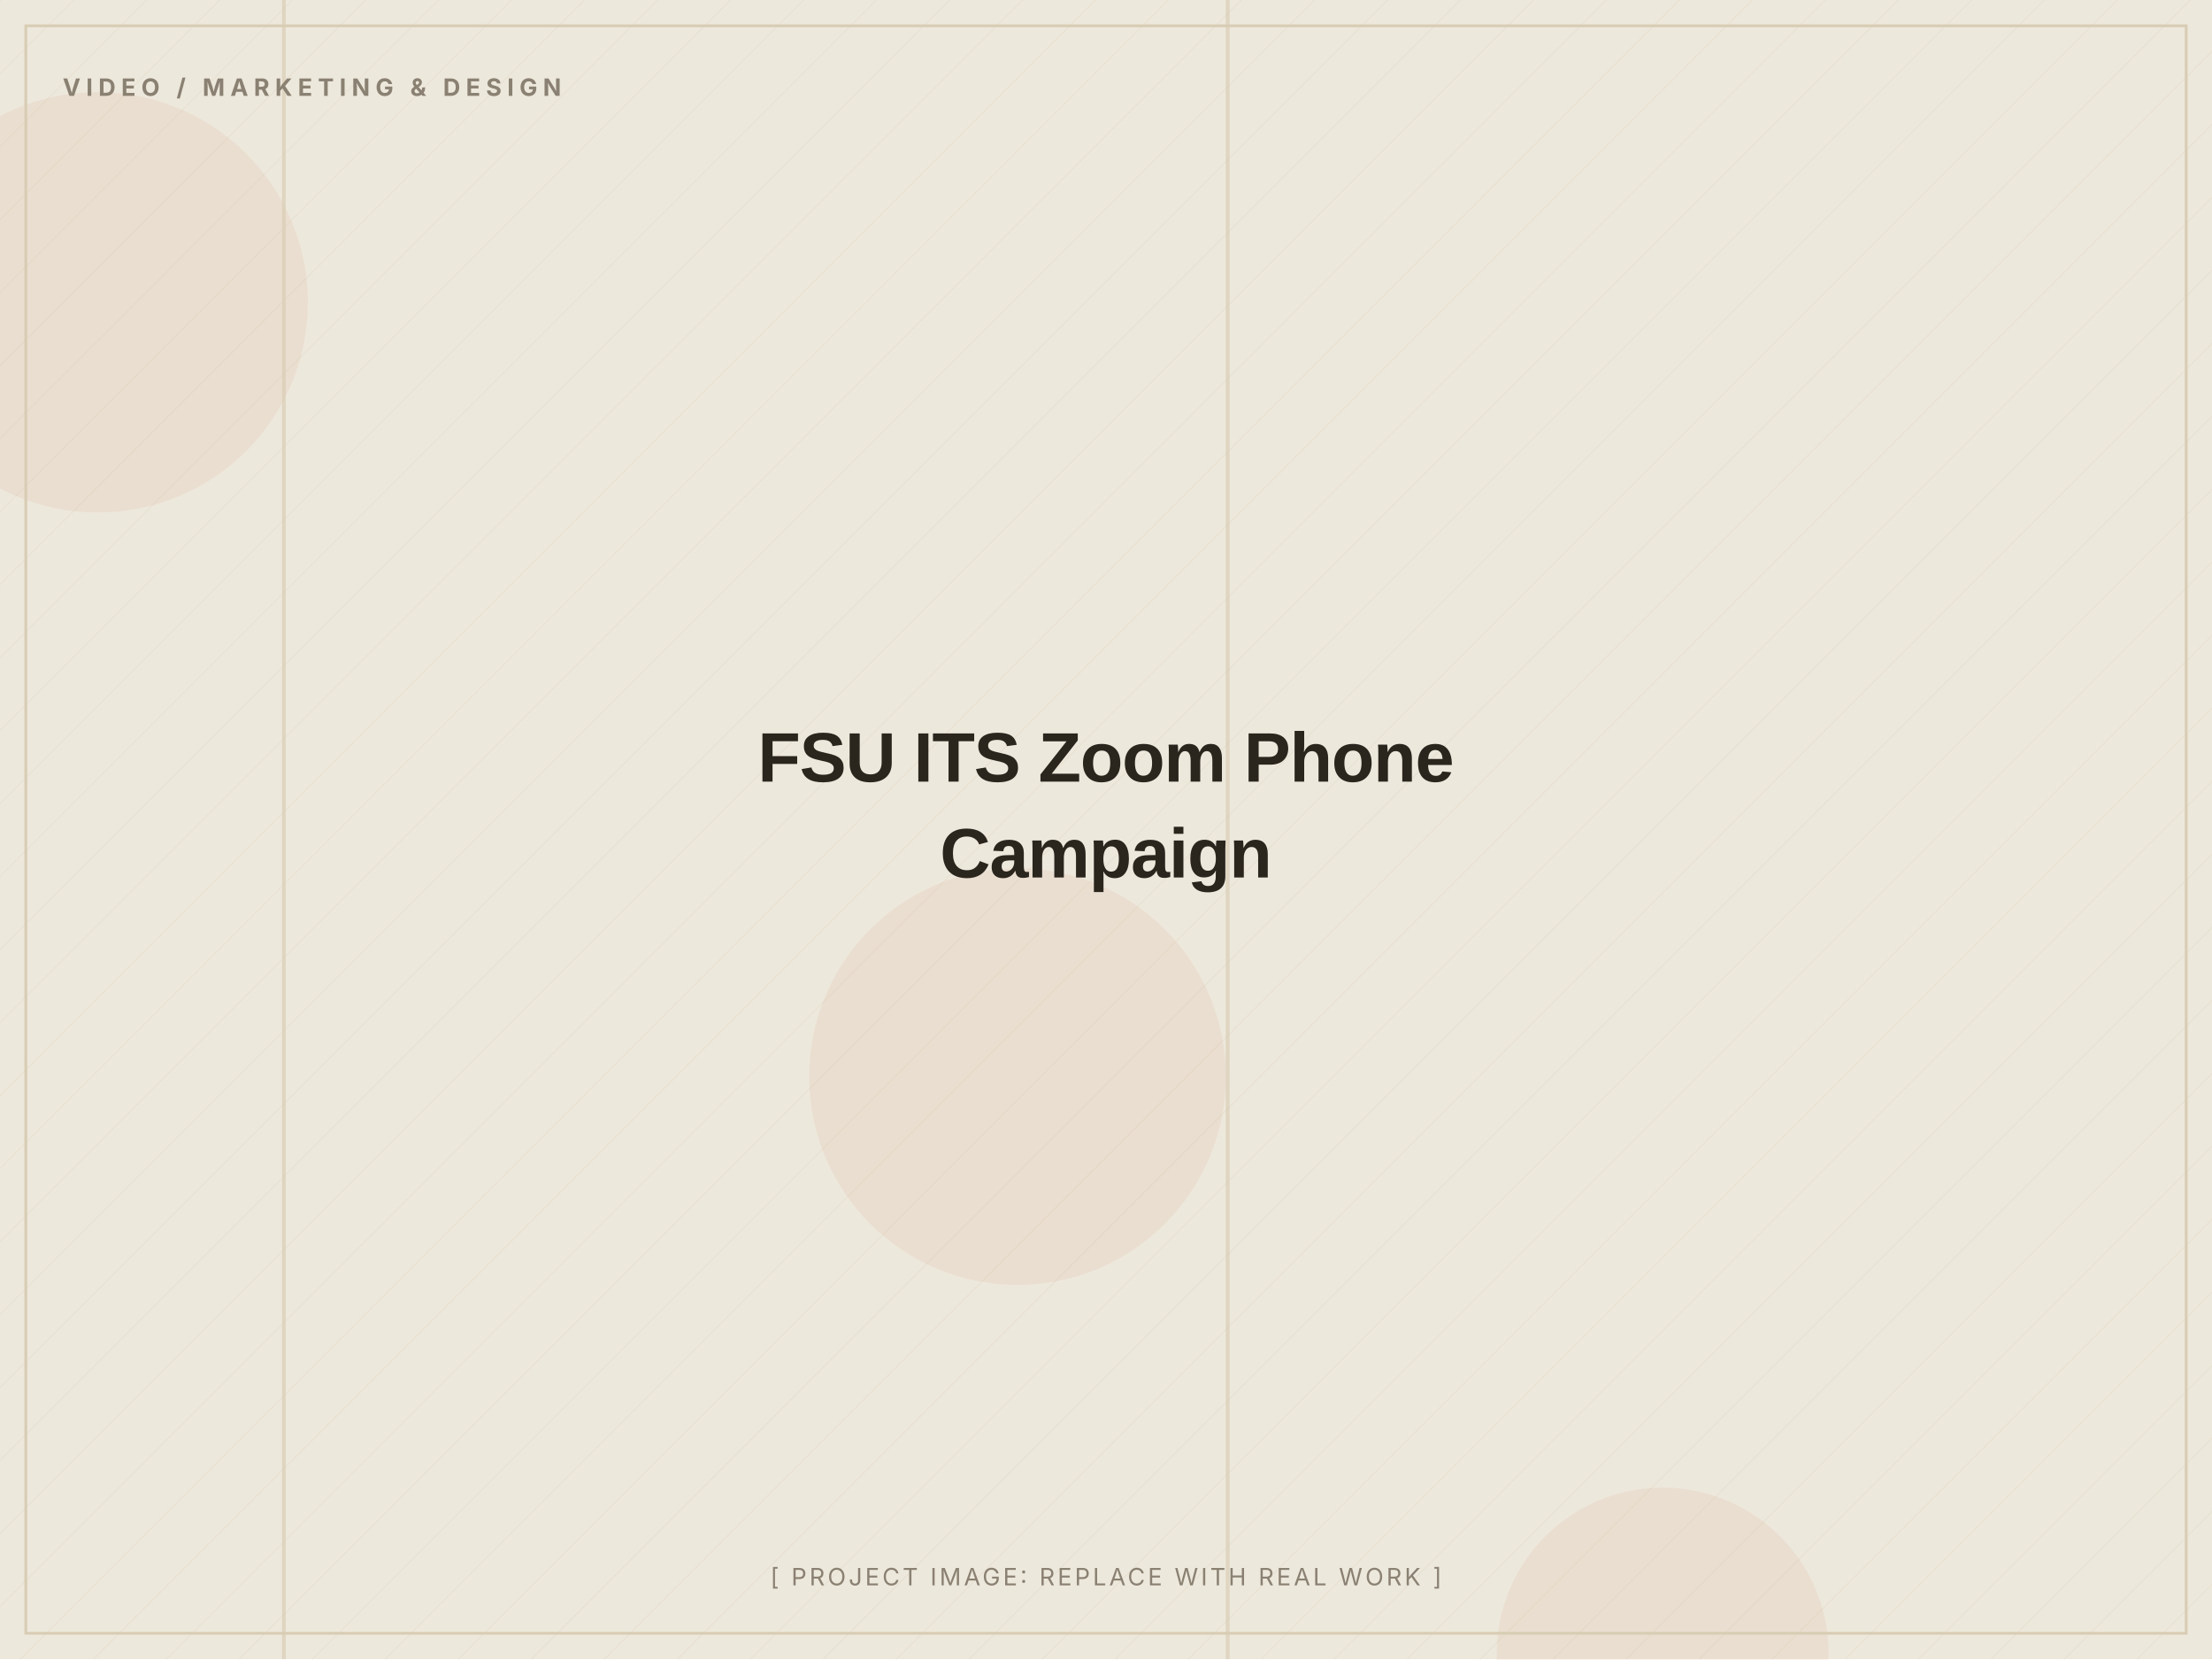
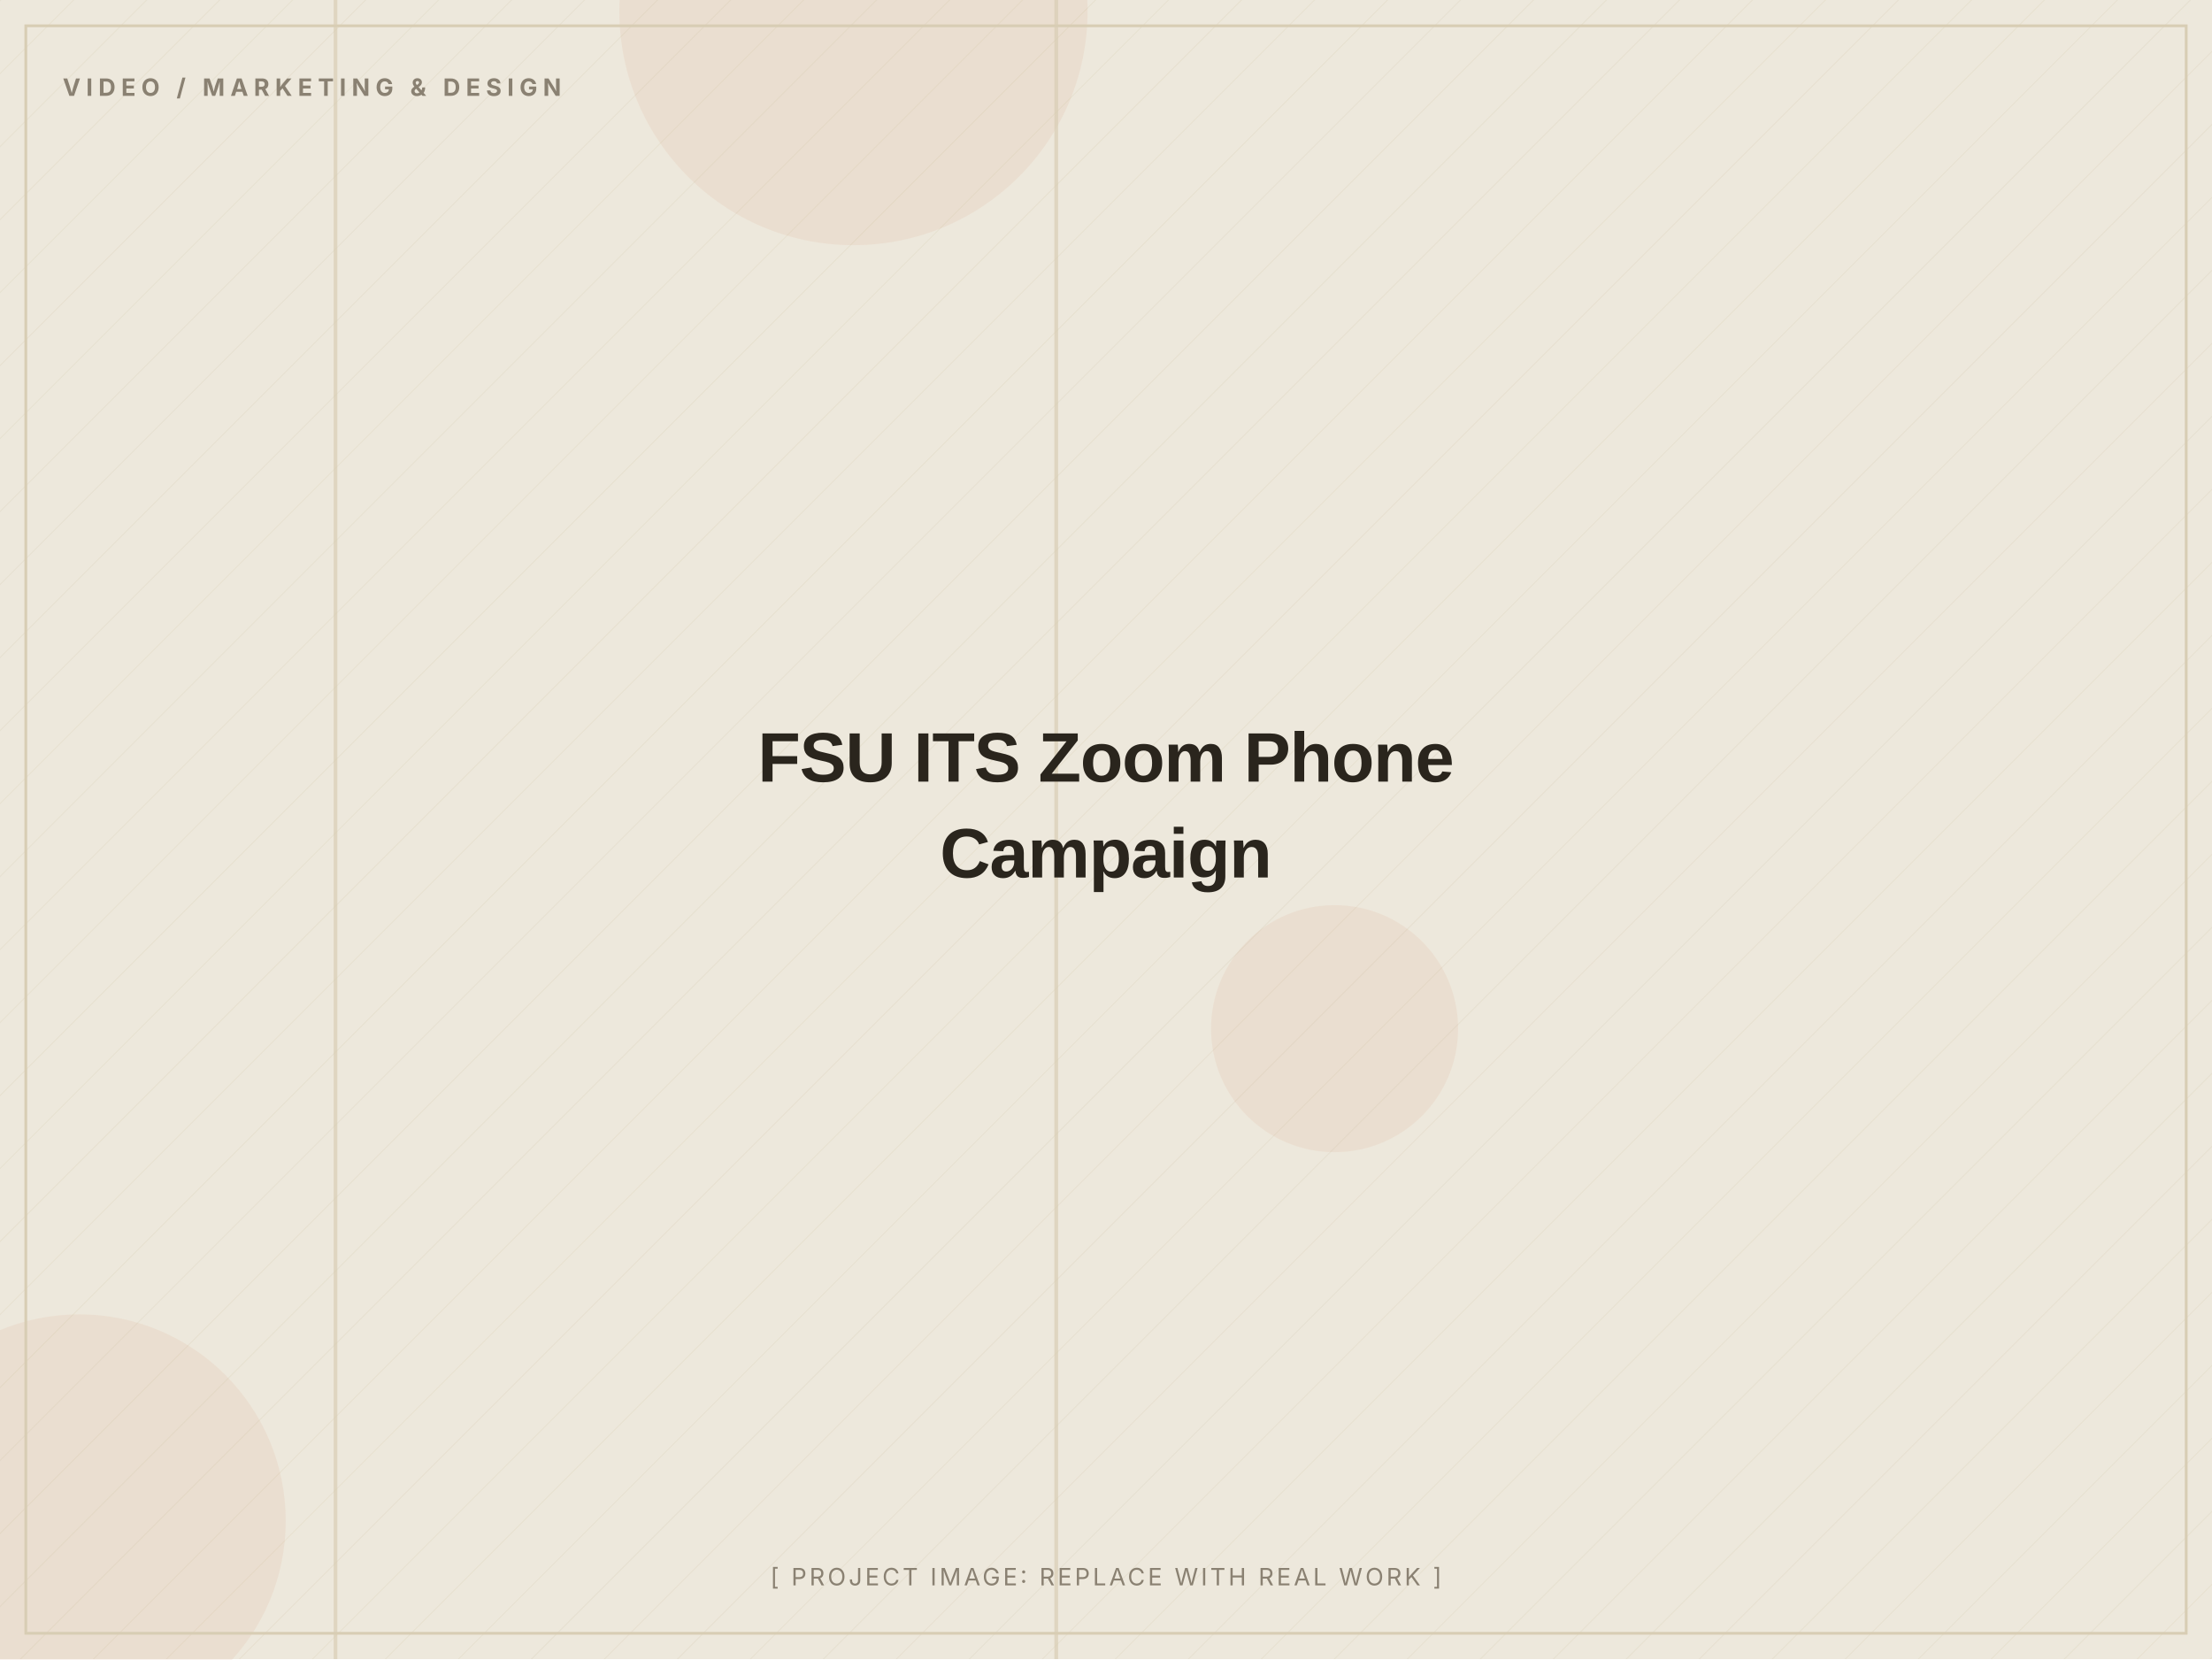
<svg xmlns="http://www.w3.org/2000/svg" width="1200" height="900" viewBox="0 0 1200 900" role="img" aria-label="FSU ITS Zoom Phone Campaign (placeholder image)">
  <defs>
    <pattern id="d" width="28" height="28" patternUnits="userSpaceOnUse" patternTransform="rotate(45)">
      <line x1="0" y1="0" x2="0" y2="28" stroke="#D8CDB4" stroke-width="1" opacity="0.5" />
    </pattern>
  </defs>
  <rect width="1200" height="900" fill="#EDE8DC" />
  <rect width="1200" height="900" fill="url(#d)" opacity="0.55" />
-   <circle cx="902" cy="897" r="90" fill="#C2410C" opacity="0.06" />
-   <circle cx="552" cy="584" r="113" fill="#C2410C" opacity="0.06" />
-   <circle cx="53" cy="164" r="114" fill="#C2410C" opacity="0.06" />
-   <rect x="665" y="0" width="2" height="900" fill="#D8CDB4" opacity="0.7" />
-   <rect x="153" y="0" width="2" height="900" fill="#D8CDB4" opacity="0.7" />
+   <circle cx="463" cy="6" r="127" fill="#C2410C" opacity="0.06" />
+   <circle cx="724" cy="558" r="67" fill="#C2410C" opacity="0.06" />
+   <circle cx="43" cy="825" r="112" fill="#C2410C" opacity="0.06" />
+   <rect x="181" y="0" width="2" height="900" fill="#D8CDB4" opacity="0.7" />
+   <rect x="572" y="0" width="2" height="900" fill="#D8CDB4" opacity="0.7" />
  <rect x="14" y="14" width="1172" height="872" fill="none" stroke="#D8CDB4" stroke-width="1.5" />
  <text x="34" y="52" font-family="Inter, Arial, sans-serif" font-weight="700" font-size="13" letter-spacing="3" fill="#8A8172">VIDEO / MARKETING &amp; DESIGN</text>
  <text x="600.0" y="424.0" text-anchor="middle" font-family="Archivo, Arial, sans-serif" font-weight="800" font-size="38" letter-spacing="-0.5" fill="#2A251D">FSU ITS Zoom Phone</text>
  <text x="600.0" y="476.0" text-anchor="middle" font-family="Archivo, Arial, sans-serif" font-weight="800" font-size="38" letter-spacing="-0.5" fill="#2A251D">Campaign</text>
  <text x="600.0" y="860" text-anchor="middle" font-family="Inter, Arial, sans-serif" font-size="13" letter-spacing="1.5" fill="#8A8172">[ PROJECT IMAGE: REPLACE WITH REAL WORK ]</text>
</svg>
